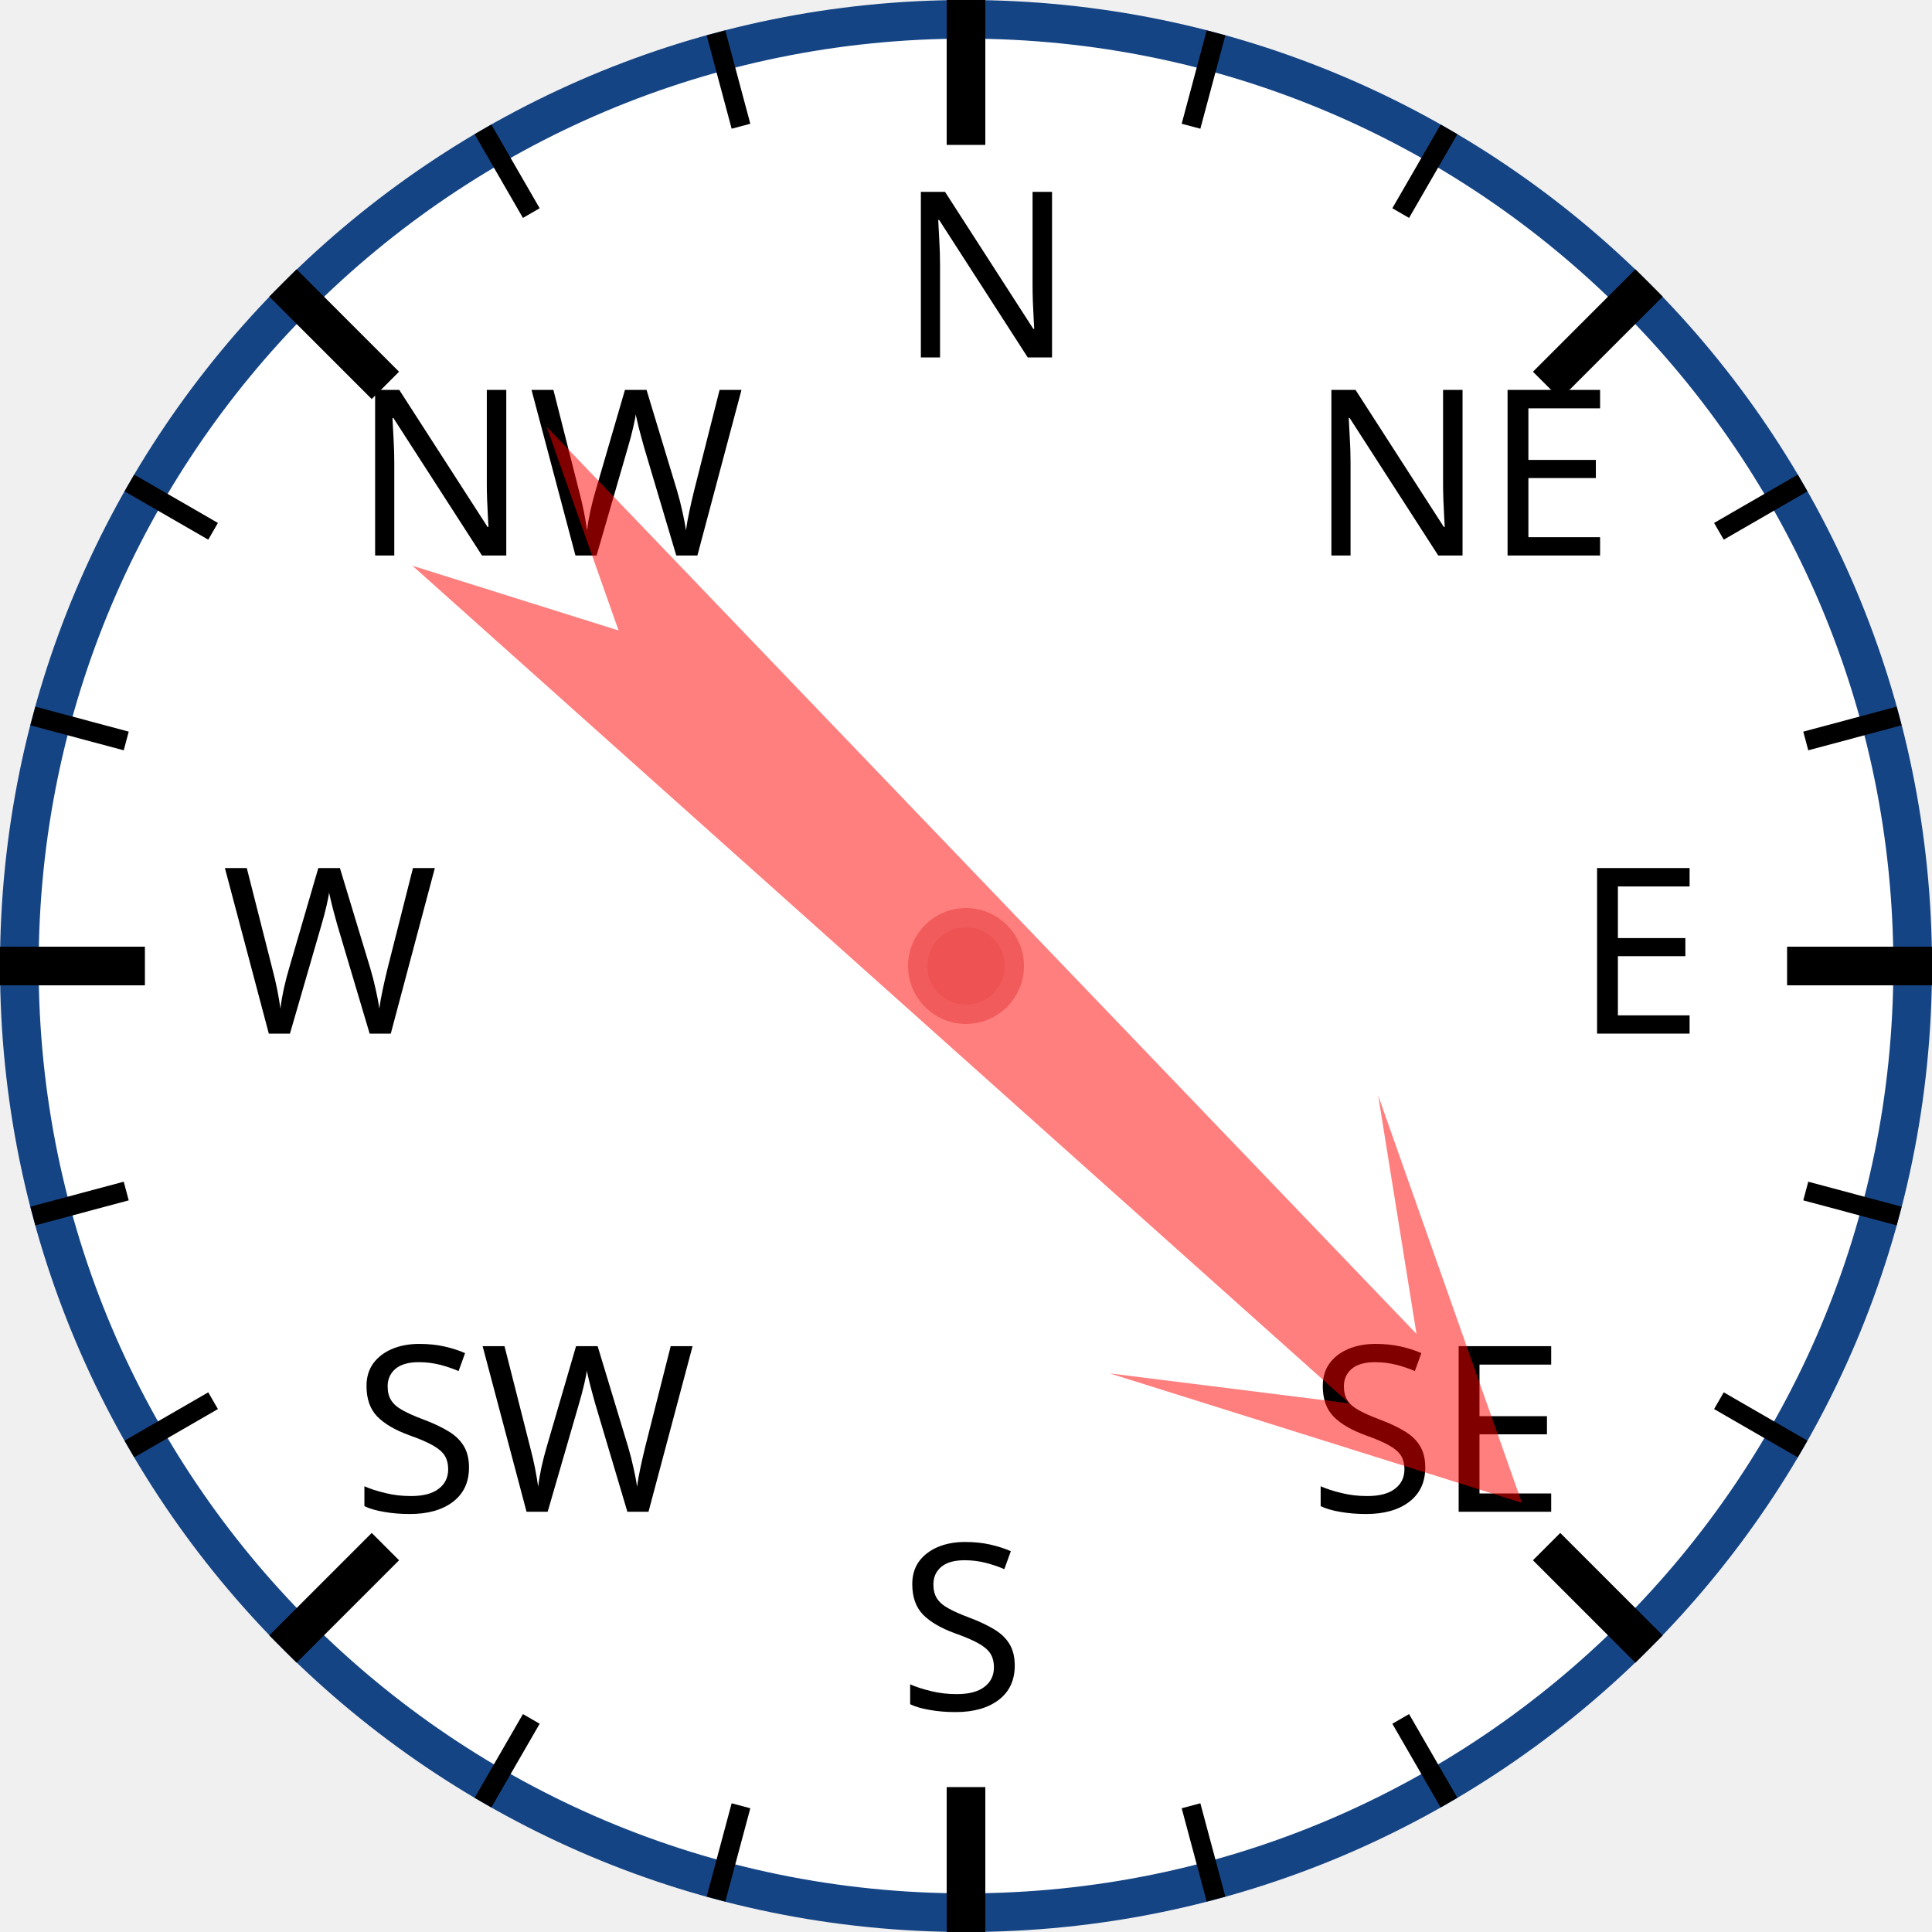
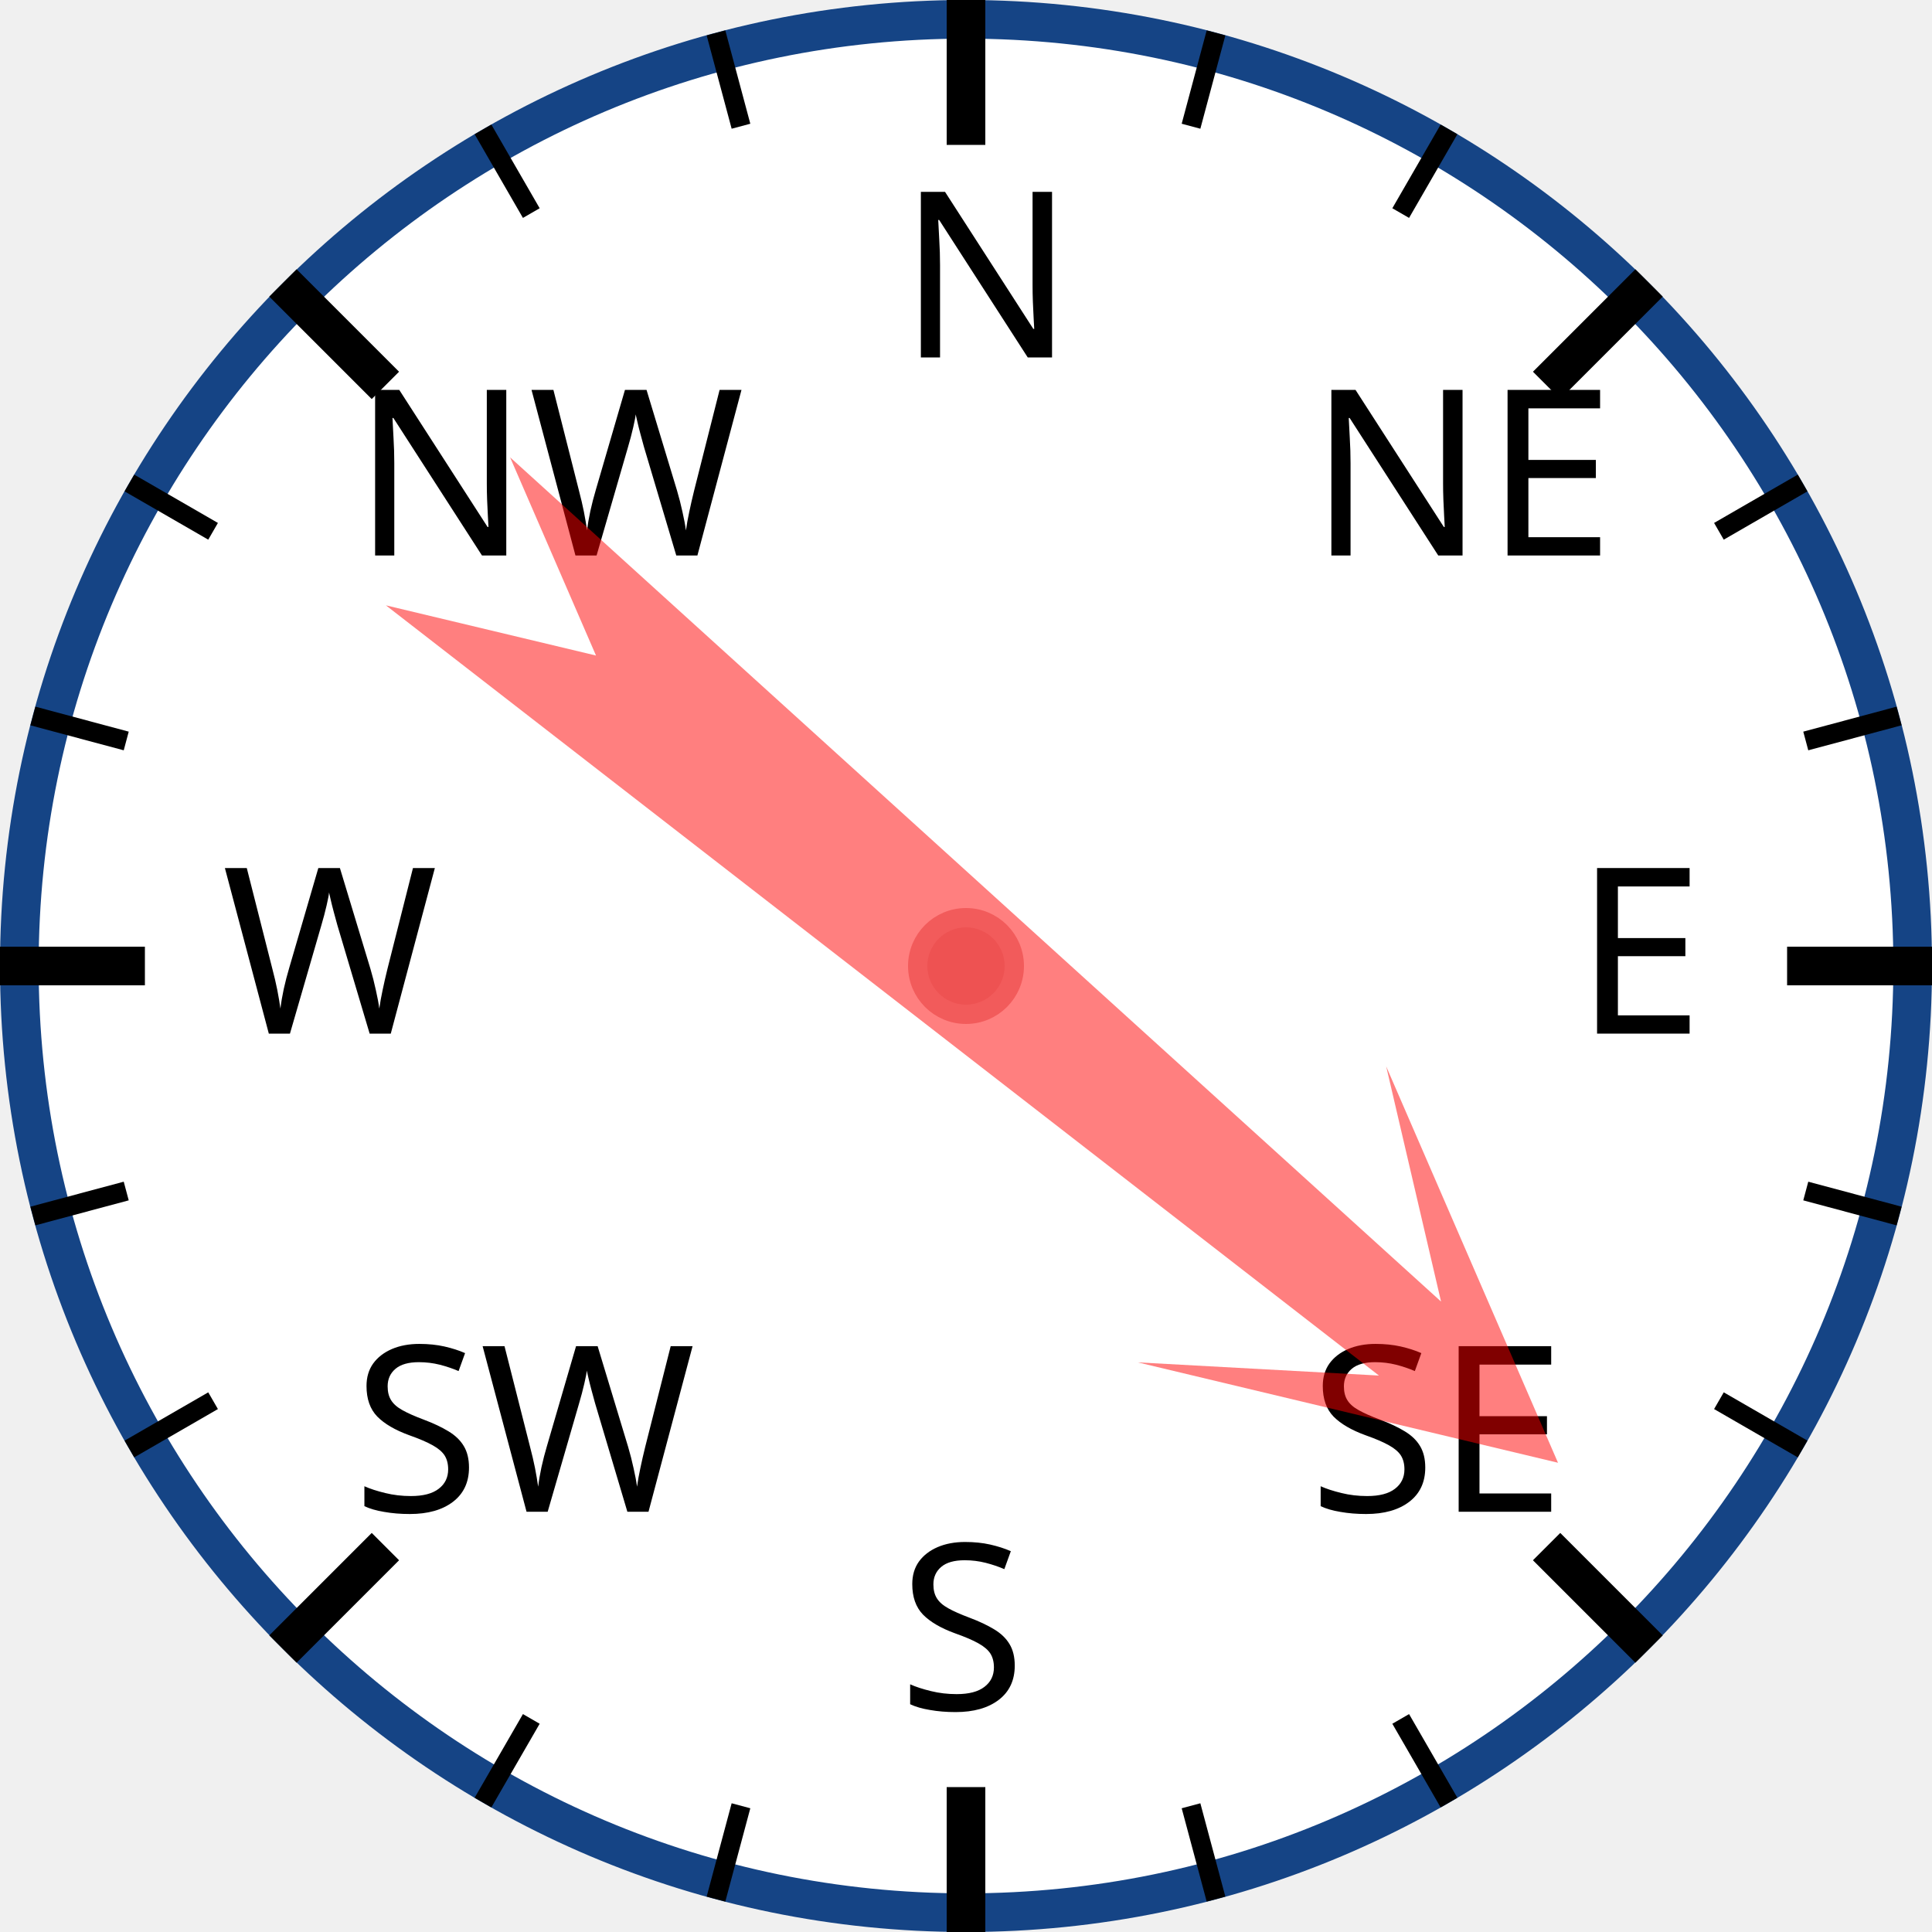
<svg xmlns="http://www.w3.org/2000/svg" width="120px" height="120px" viewBox="0 0 200 200">
  <circle cx="100" cy="100" r="98" style="fill: white; stroke: #154485; stroke-width: 4;" />
  <text x="93.0" y="37.0" style="font-family: sans-serif; font-size: 18pt;">N</text>
  <line x1="100.0" y1="0.0" x2="100.0" y2="15.0" style="stroke: black; stroke-width: 4;" />
  <line x1="74.118" y1="3.407" x2="76.706" y2="13.067" style="stroke: black; stroke-width: 2;" />
  <line x1="50" y1="13.397" x2="55" y2="22.058" style="stroke: black; stroke-width: 2;" />
  <text x="36.503" y="57.503" style="font-family: sans-serif; font-size: 18pt;">NW</text>
  <line x1="29.289" y1="29.289" x2="39.896" y2="39.896" style="stroke: black; stroke-width: 4;" />
  <line x1="13.397" y1="50" x2="22.058" y2="55" style="stroke: black; stroke-width: 2;" />
  <line x1="3.407" y1="74.118" x2="13.067" y2="76.706" style="stroke: black; stroke-width: 2;" />
  <text x="23.0" y="107.0" style="font-family: sans-serif; font-size: 18pt;">W</text>
  <line x1="0.0" y1="100.0" x2="15.0" y2="100.0" style="stroke: black; stroke-width: 4;" />
  <line x1="3.407" y1="125.882" x2="13.067" y2="123.294" style="stroke: black; stroke-width: 2;" />
  <line x1="13.397" y1="150" x2="22.058" y2="145" style="stroke: black; stroke-width: 2;" />
  <text x="36.503" y="156.497" style="font-family: sans-serif; font-size: 18pt;">SW</text>
  <line x1="29.289" y1="170.711" x2="39.896" y2="160.104" style="stroke: black; stroke-width: 4;" />
  <line x1="50" y1="186.603" x2="55" y2="177.942" style="stroke: black; stroke-width: 2;" />
  <line x1="74.118" y1="196.593" x2="76.706" y2="186.933" style="stroke: black; stroke-width: 2;" />
  <text x="93" y="177.0" style="font-family: sans-serif; font-size: 18pt;">S</text>
  <line x1="100" y1="200.0" x2="100" y2="185.0" style="stroke: black; stroke-width: 4;" />
  <line x1="125.882" y1="196.593" x2="123.294" y2="186.933" style="stroke: black; stroke-width: 2;" />
  <line x1="150.0" y1="186.603" x2="145.0" y2="177.942" style="stroke: black; stroke-width: 2;" />
  <text x="135.497" y="156.497" style="font-family: sans-serif; font-size: 18pt;">SE</text>
  <line x1="170.711" y1="170.711" x2="160.104" y2="160.104" style="stroke: black; stroke-width: 4;" />
  <line x1="186.603" y1="150" x2="177.942" y2="145" style="stroke: black; stroke-width: 2;" />
  <line x1="196.593" y1="125.882" x2="186.933" y2="123.294" style="stroke: black; stroke-width: 2;" />
  <text x="163.0" y="107" style="font-family: sans-serif; font-size: 18pt;">E</text>
  <line x1="200.0" y1="100" x2="185.0" y2="100" style="stroke: black; stroke-width: 4;" />
  <line x1="196.593" y1="74.118" x2="186.933" y2="76.706" style="stroke: black; stroke-width: 2;" />
  <line x1="186.603" y1="50" x2="177.942" y2="55" style="stroke: black; stroke-width: 2;" />
  <text x="135.497" y="57.503" style="font-family: sans-serif; font-size: 18pt;">NE</text>
  <line x1="170.711" y1="29.289" x2="160.104" y2="39.896" style="stroke: black; stroke-width: 4;" />
  <line x1="150" y1="13.397" x2="145" y2="22.058" style="stroke: black; stroke-width: 2;" />
  <line x1="125.882" y1="3.407" x2="123.294" y2="13.067" style="stroke: black; stroke-width: 2;" />
-   <polygon points="100 20 120 60 105 40 110 170 100 150 90 170 95 40 80 60" style="fill: red; fill-opacity: 0.5;" transform="rotate(134,100,100)" />
+   <polygon points="100 20 120 60 105 40 110 170 100 150 90 170 95 40 80 60" style="fill: red; fill-opacity: 0.5;" transform="rotate(130,100,100)" />
  <circle cx="100" cy="100" r="5" style="fill: #EE5252; stroke: #F25B5B; stroke-width: 2;" />
</svg>
